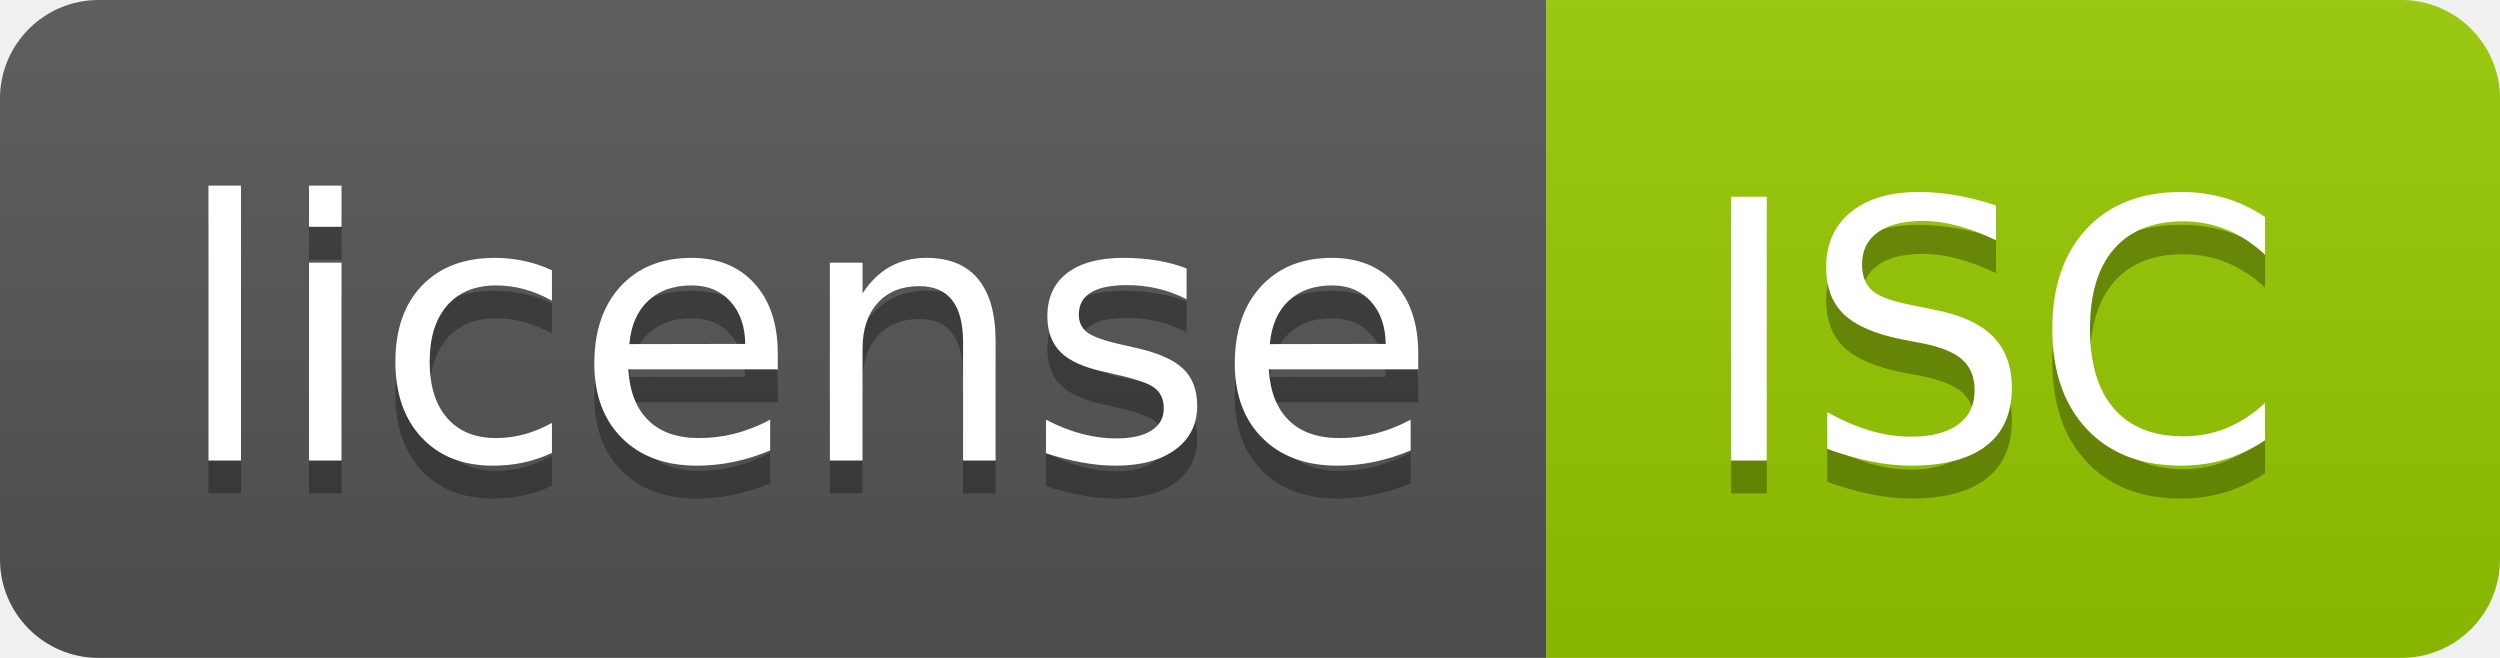
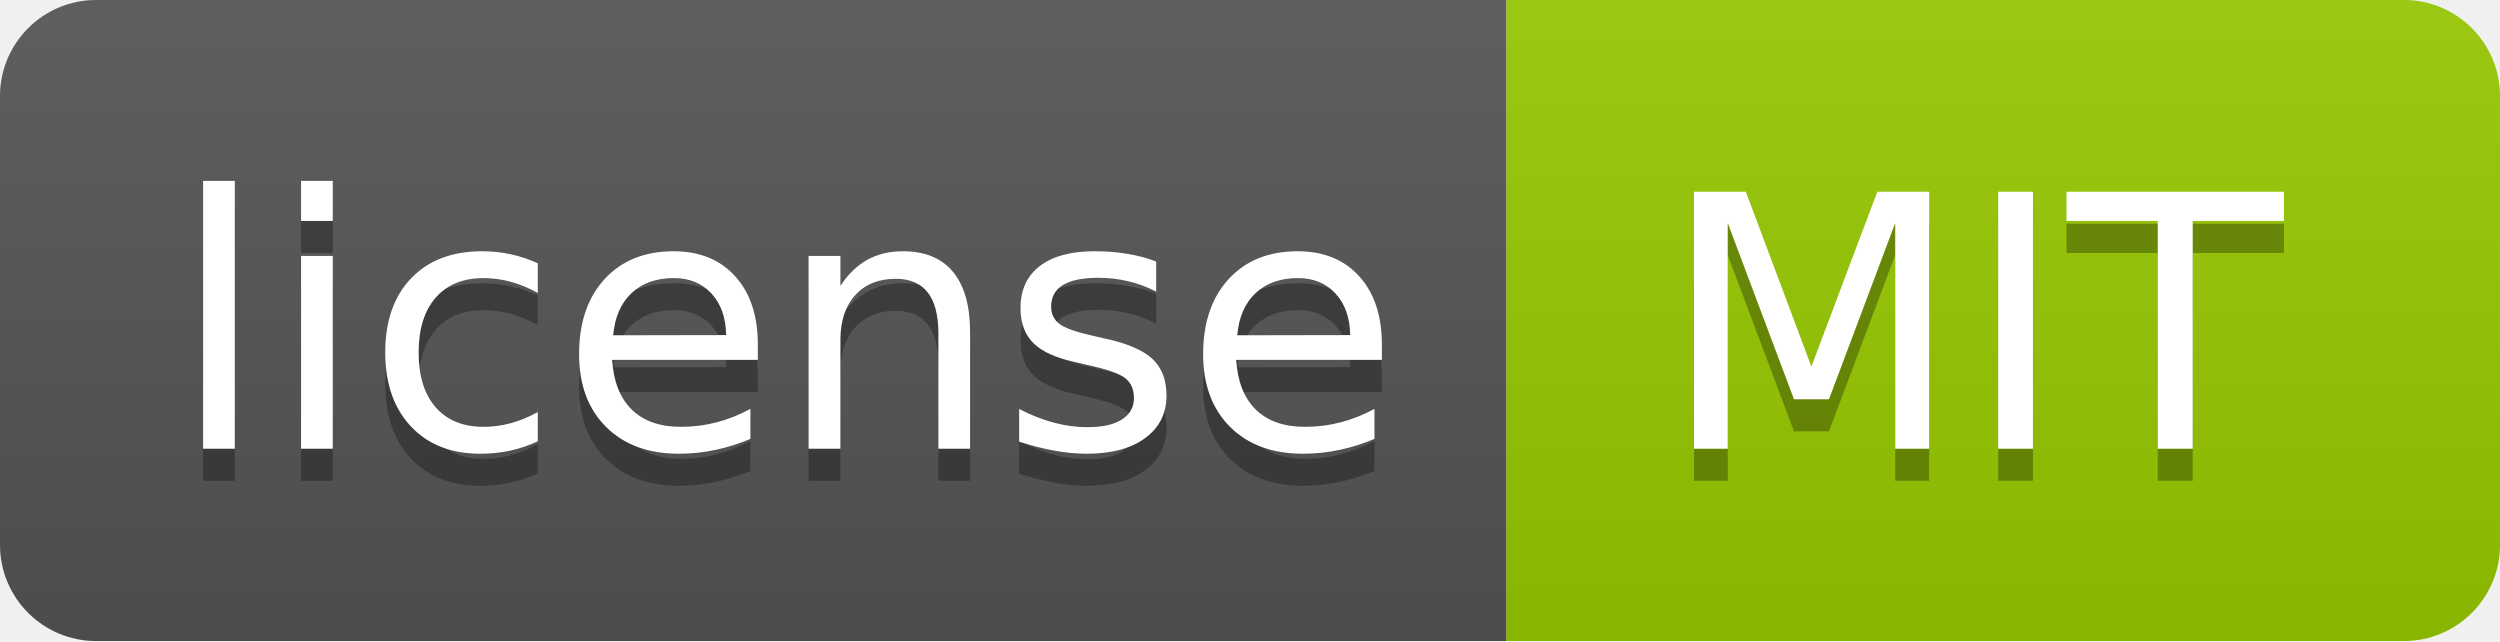
- <svg xmlns="http://www.w3.org/2000/svg" width="76" height="20" role="img" aria-label="license: ISC">
+ <svg xmlns="http://www.w3.org/2000/svg" width="78" height="20" role="img" aria-label="license: MIT">
  <linearGradient id="s" x2="0" y2="100%">
    <stop offset="0" stop-color="#bbb" stop-opacity=".1" />
    <stop offset="1" stop-opacity=".1" />
  </linearGradient>
  <clipPath id="r">
-     <rect width="76" height="20" rx="3" fill="#fff" />
+     <rect width="78" height="20" rx="3" fill="#fff" />
  </clipPath>
  <g clip-path="url(#r)">
    <rect width="47" height="20" fill="#555" />
-     <rect x="47" width="29" height="20" fill="#97ca00" />
-     <rect width="76" height="20" fill="url(#s)" />
+     <rect x="47" width="31" height="20" fill="#97ca00" />
+     <rect width="78" height="20" fill="url(#s)" />
  </g>
  <g fill="#fff" text-anchor="middle" font-family="Verdana,Geneva,DejaVu Sans,sans-serif" text-rendering="geometricPrecision" font-size="110">
    <text aria-hidden="true" x="245" y="150" fill="#010101" fill-opacity=".3" transform="scale(.1)" textLength="370">license</text>
    <text x="245" y="140" transform="scale(.1)" fill="#fff" textLength="370">license</text>
-     <text aria-hidden="true" x="605" y="150" fill="#010101" fill-opacity=".3" transform="scale(.1)" textLength="190">ISC</text>
-     <text x="605" y="140" transform="scale(.1)" fill="#fff" textLength="190">ISC</text>
+     <text aria-hidden="true" x="615" y="150" fill="#010101" fill-opacity=".3" transform="scale(.1)" textLength="210">MIT</text>
+     <text x="615" y="140" transform="scale(.1)" fill="#fff" textLength="210">MIT</text>
  </g>
</svg>
